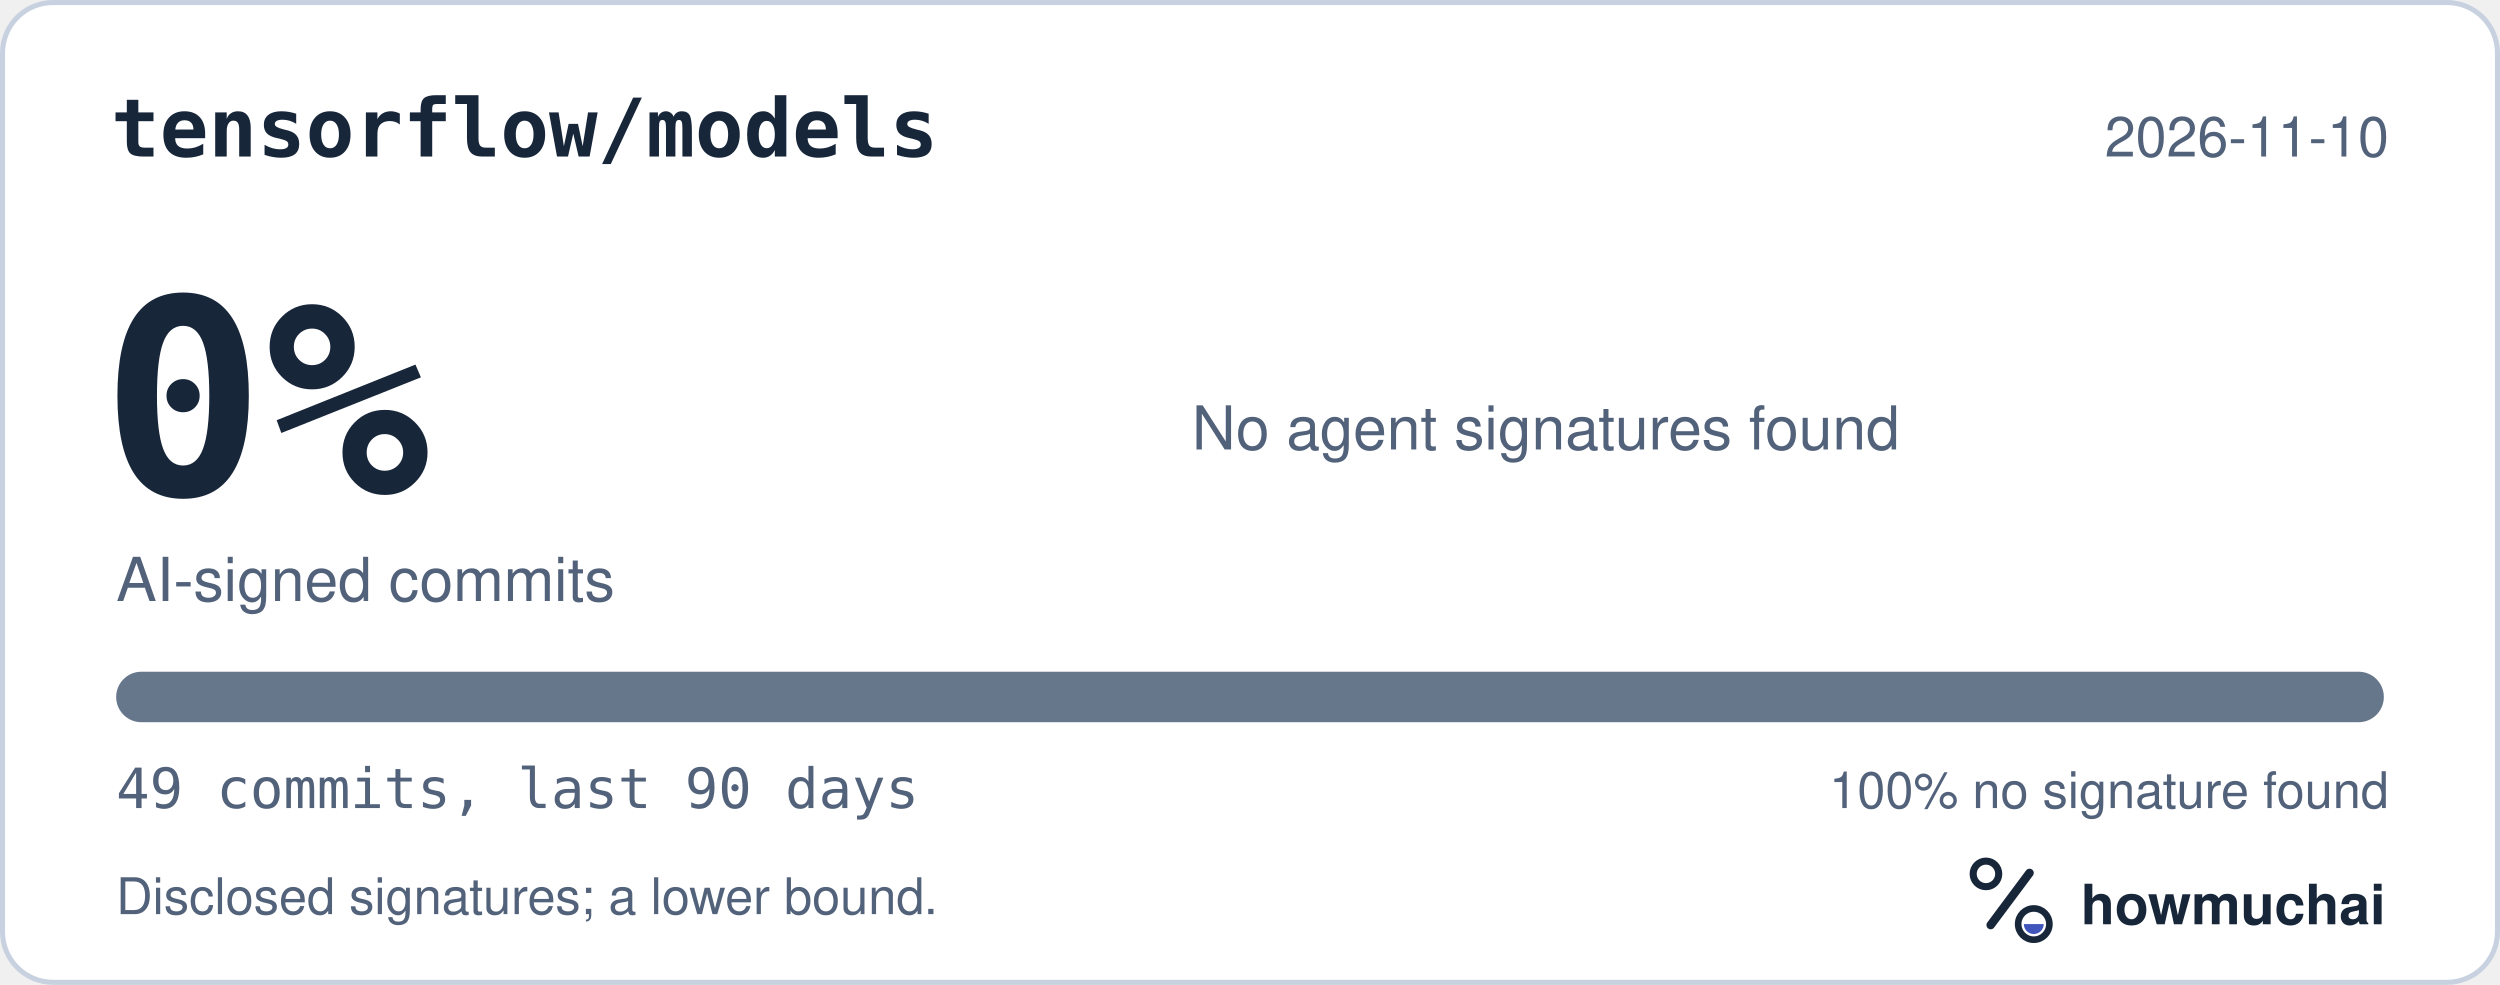
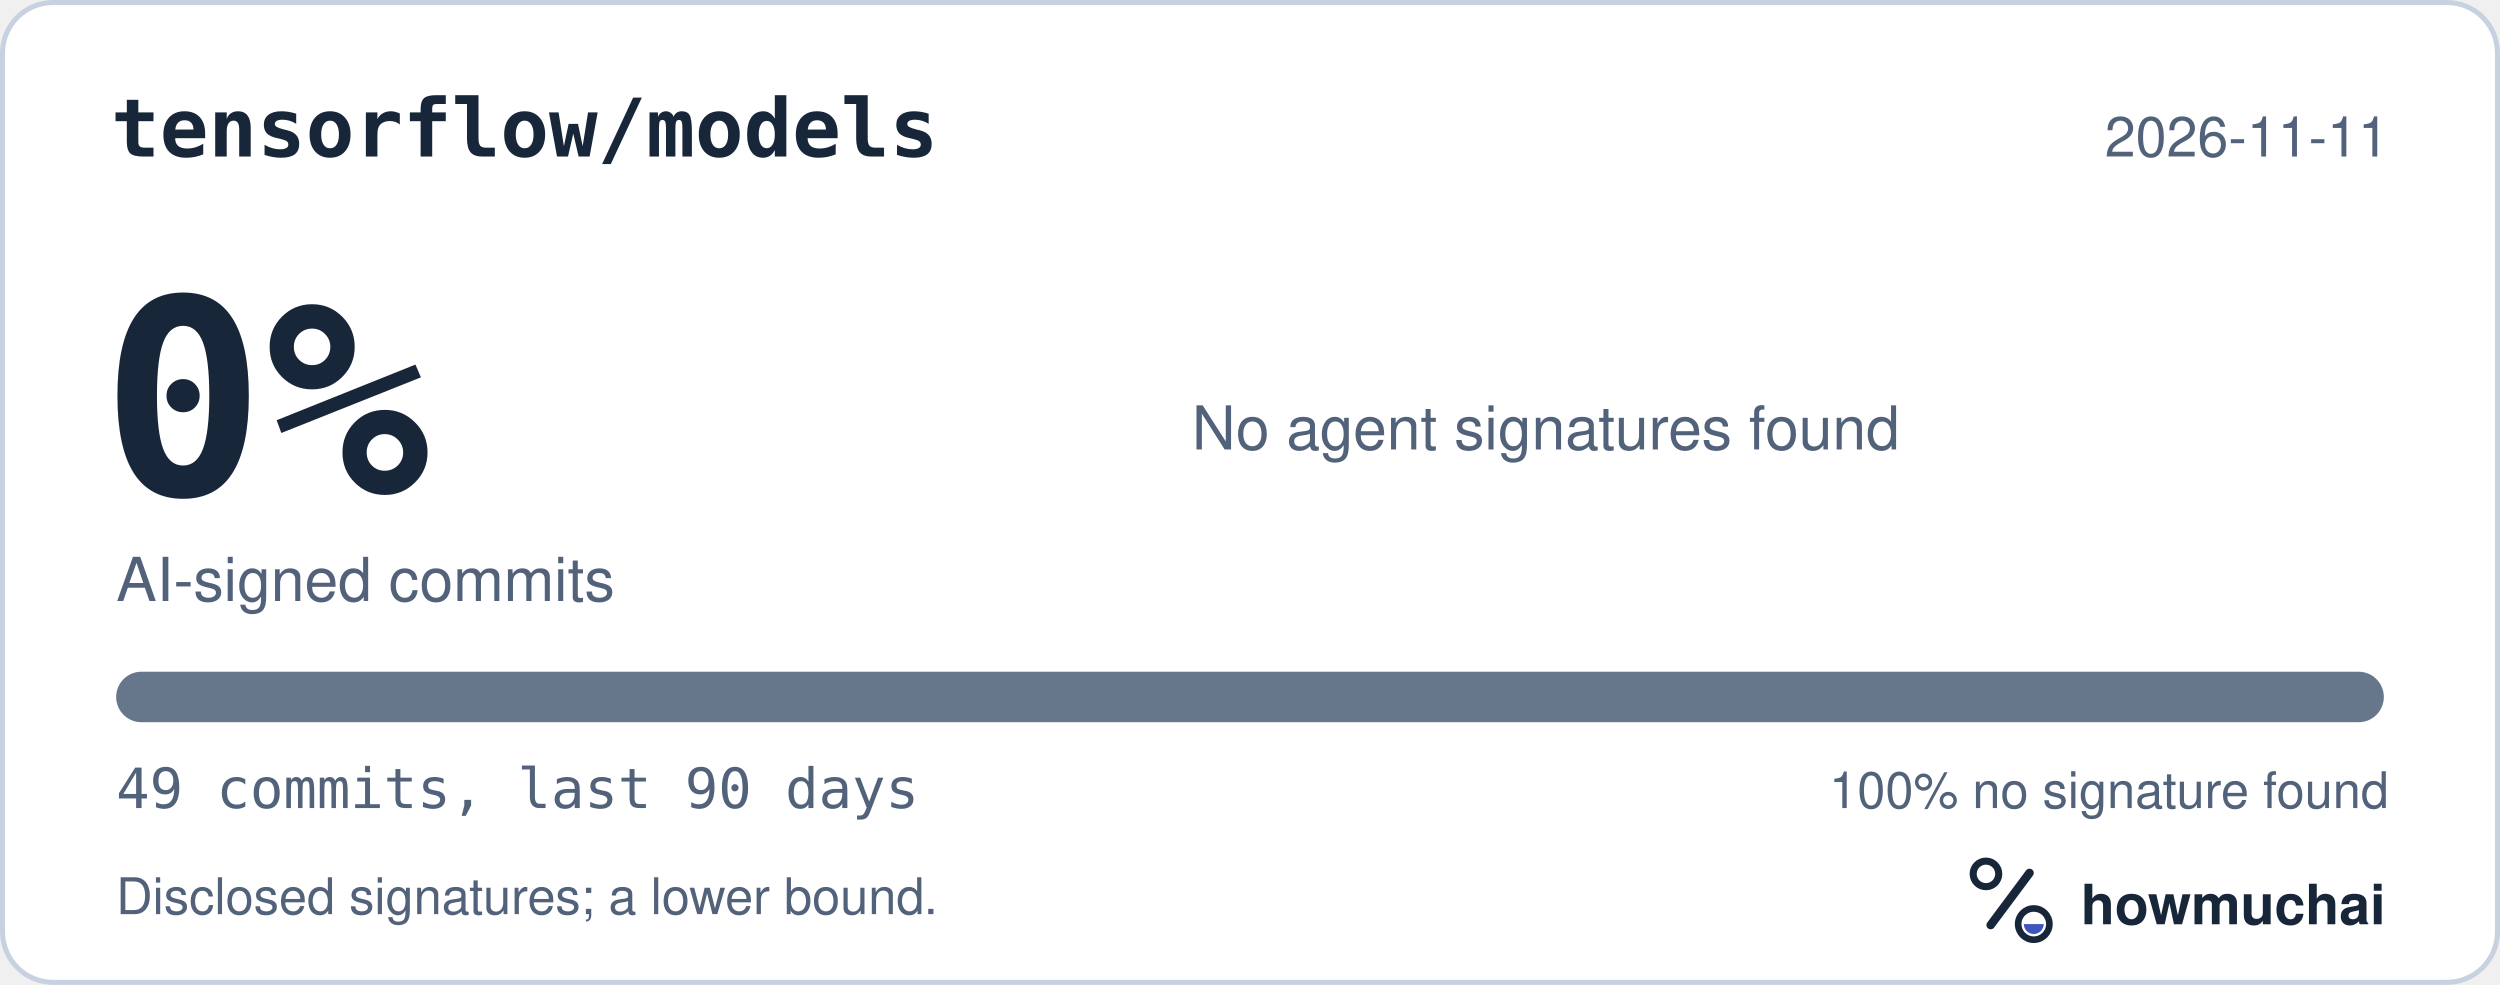
<svg xmlns="http://www.w3.org/2000/svg" width="495" height="195" viewBox="0 0 495 195" role="img" aria-labelledby="hm-t hm-d">
  <rect x="0.5" y="0.5" width="494" height="194" rx="10" fill="#FFFFFF" stroke="#C7D1DF" />
  <text x="22" y="31" fill="#18263A" font-family="ui-monospace, SF Mono, Menlo, Consolas, IBM Plex Mono, monospace" font-size="16" font-weight="600">tensorflow/models</text>
-   <text x="473" y="31" fill="#52627A" font-family="-apple-system, BlinkMacSystemFont, Segoe UI, Helvetica, Arial, Fira Sans, sans-serif" font-size="11" text-anchor="end">2026-11-10</text>
+   <text x="473" y="31" fill="#52627A" font-family="-apple-system, BlinkMacSystemFont, Segoe UI, Helvetica, Arial, Fira Sans, sans-serif" font-size="11" text-anchor="end">2026-11-11</text>
  <text x="20" y="98" fill="#18263A" font-family="ui-monospace, SF Mono, Menlo, Consolas, IBM Plex Mono, monospace" font-size="54" font-weight="700">0%</text>
  <text x="23" y="119" fill="#52627A" font-family="-apple-system, BlinkMacSystemFont, Segoe UI, Helvetica, Arial, Fira Sans, sans-serif" font-size="12">AI-signed commits</text>
  <text x="236" y="89" fill="#52627A" font-family="-apple-system, BlinkMacSystemFont, Segoe UI, Helvetica, Arial, Fira Sans, sans-serif" font-size="12">No agent signatures found</text>
  <defs>
    <clipPath id="hm-bar">
      <rect x="23" y="133" width="449" height="10" rx="5" />
    </clipPath>
  </defs>
  <rect x="23" y="133" width="449" height="10" rx="5" fill="#66768B" />
  <g clip-path="url(#hm-bar)" />
  <text x="23" y="160" fill="#52627A" font-family="ui-monospace, SF Mono, Menlo, Consolas, IBM Plex Mono, monospace" font-size="11">49 commits, last 90 days</text>
  <text x="473" y="160" fill="#52627A" font-family="-apple-system, BlinkMacSystemFont, Segoe UI, Helvetica, Arial, Fira Sans, sans-serif" font-size="10" text-anchor="end">100% no signature found</text>
  <text x="23" y="181" fill="#52627A" font-family="-apple-system, BlinkMacSystemFont, Segoe UI, Helvetica, Arial, Fira Sans, sans-serif" font-size="10">Disclosed signatures; a lower bound.</text>
  <g transform="translate(386 166) scale(0.046875)">
    <circle cx="154" cy="150" r="54" fill="none" stroke="#18263A" stroke-width="30" />
    <path d="M174 366 338 146" fill="none" stroke="#18263A" stroke-width="36" stroke-linecap="round" />
    <circle cx="356" cy="362" r="66" fill="none" stroke="#18263A" stroke-width="28" />
    <path d="M314 362a42 42 0 0 0 84 0Z" fill="#4056BC" />
  </g>
  <text x="412" y="183" fill="#18263A" font-family="-apple-system, BlinkMacSystemFont, Segoe UI, Helvetica, Arial, Fira Sans, sans-serif" font-size="11" font-weight="650">howmuchai</text>
</svg>
